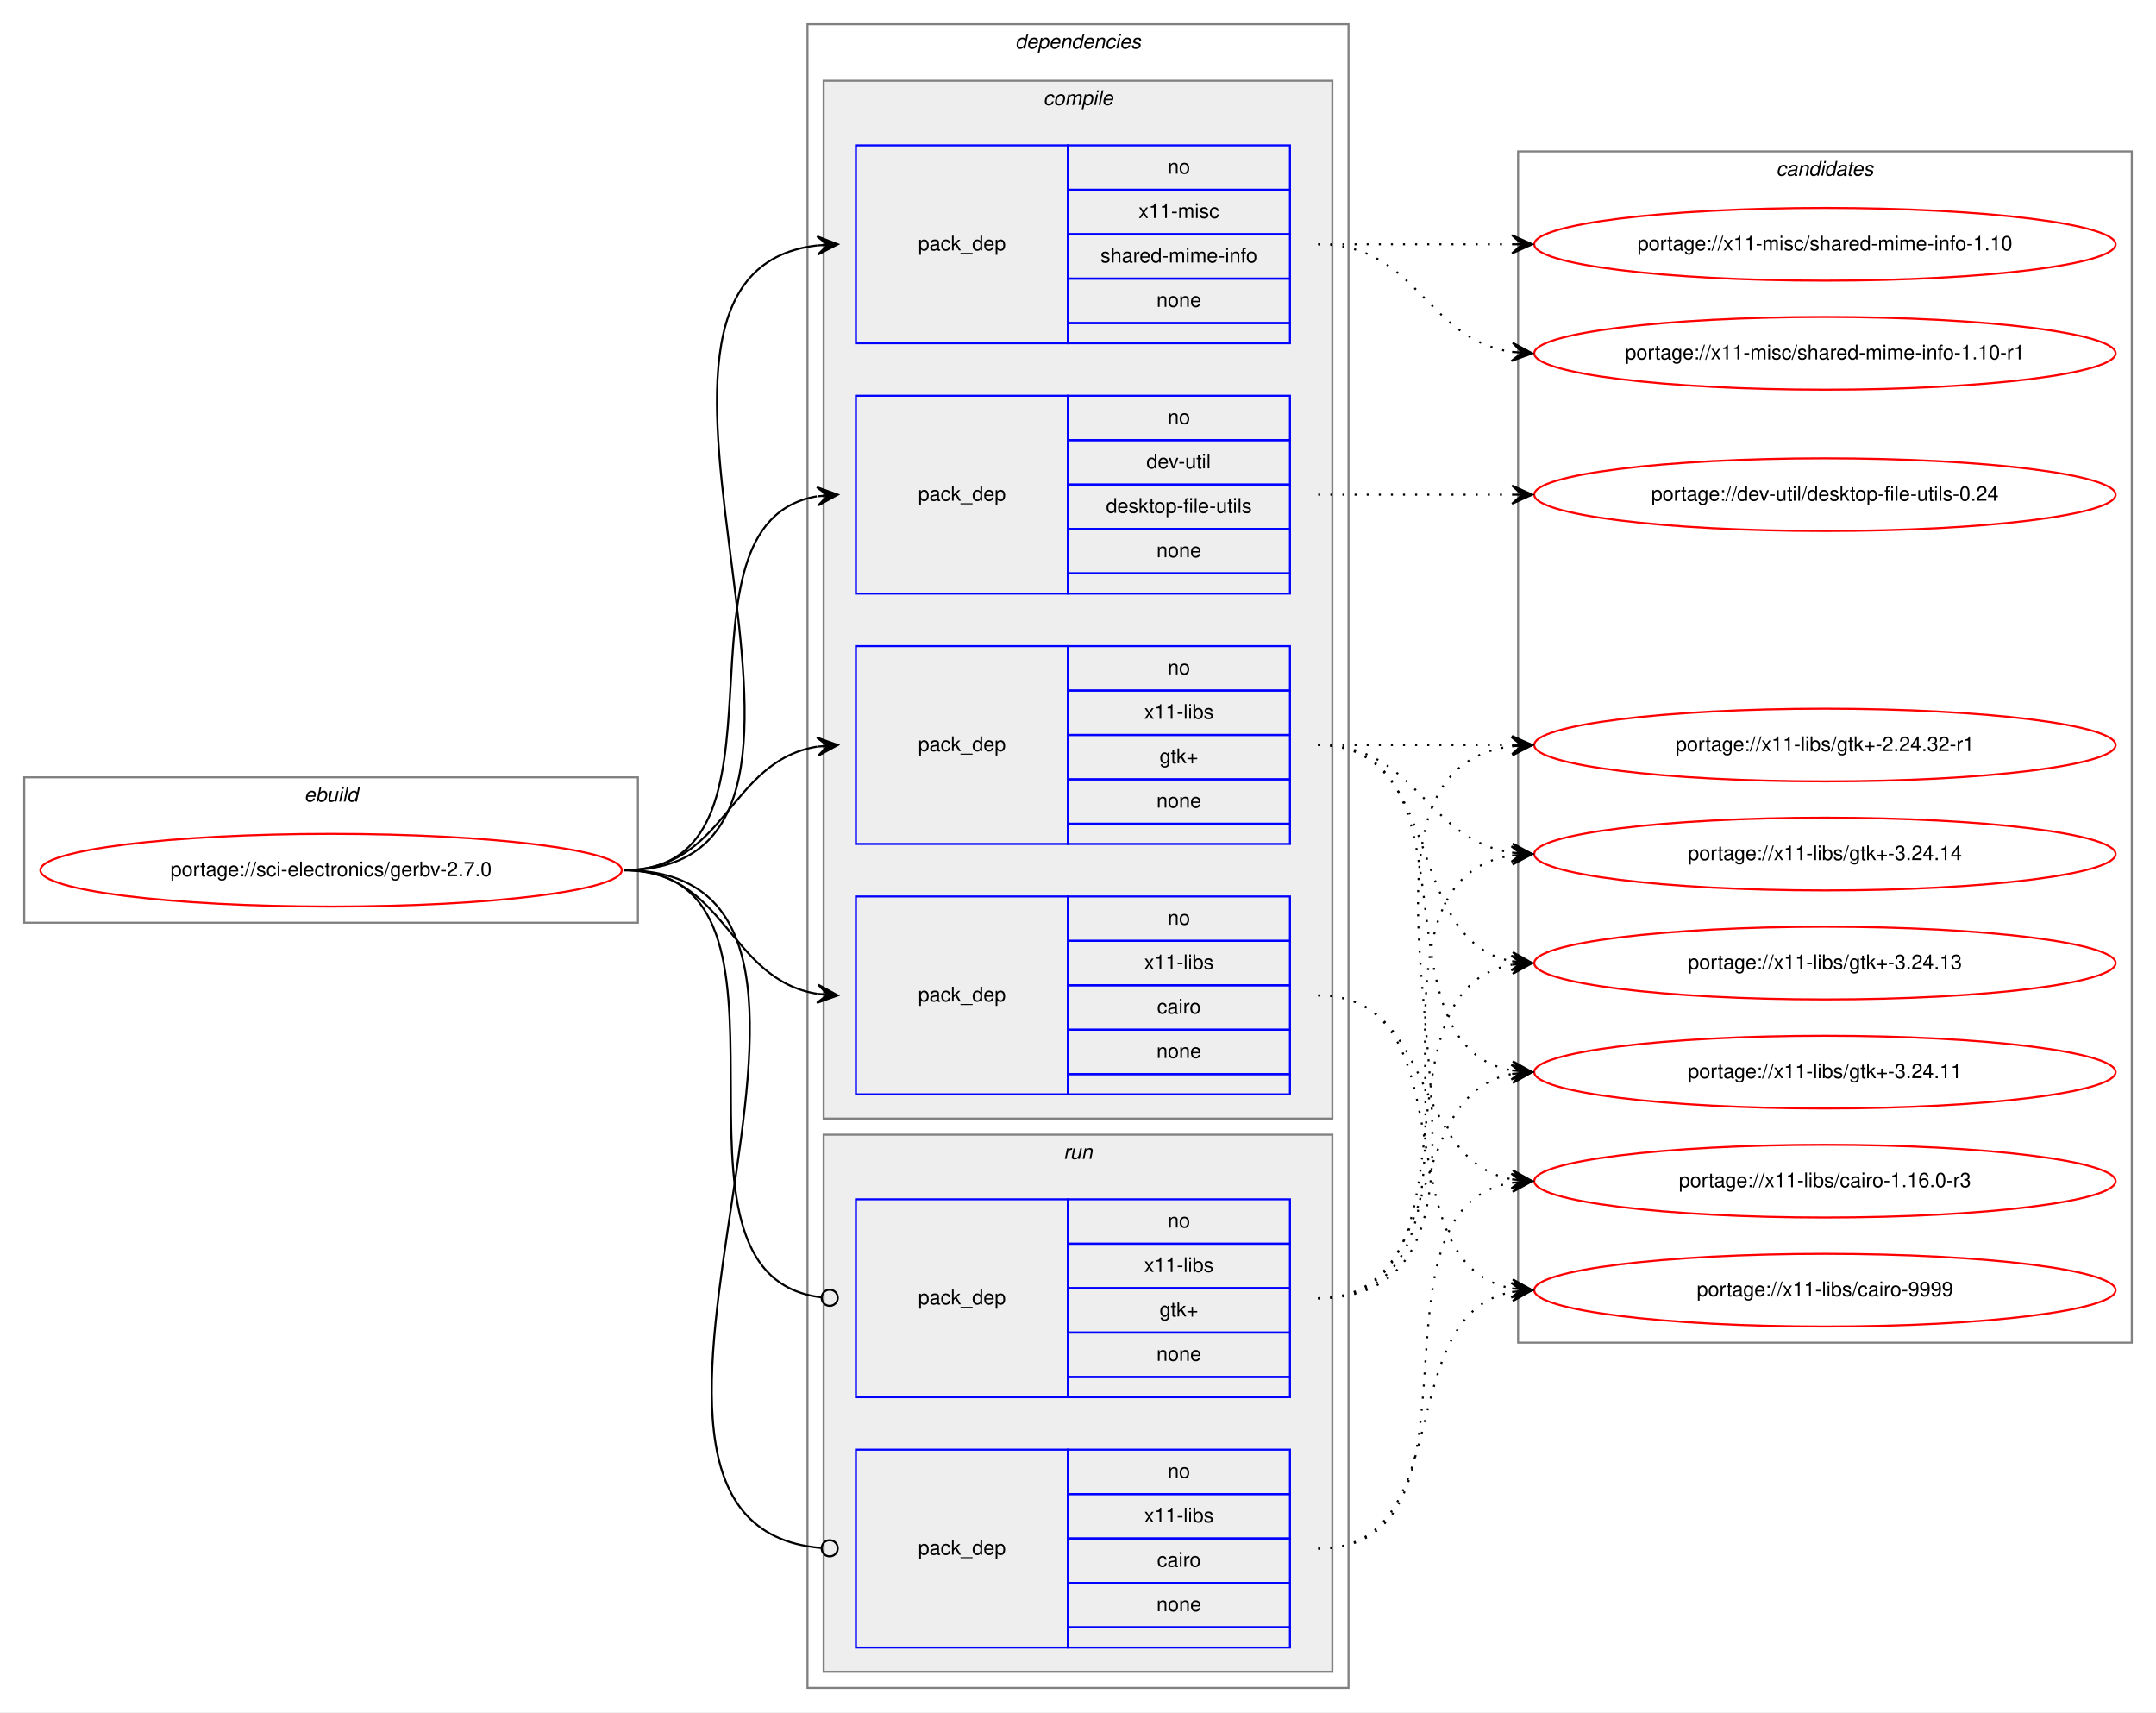
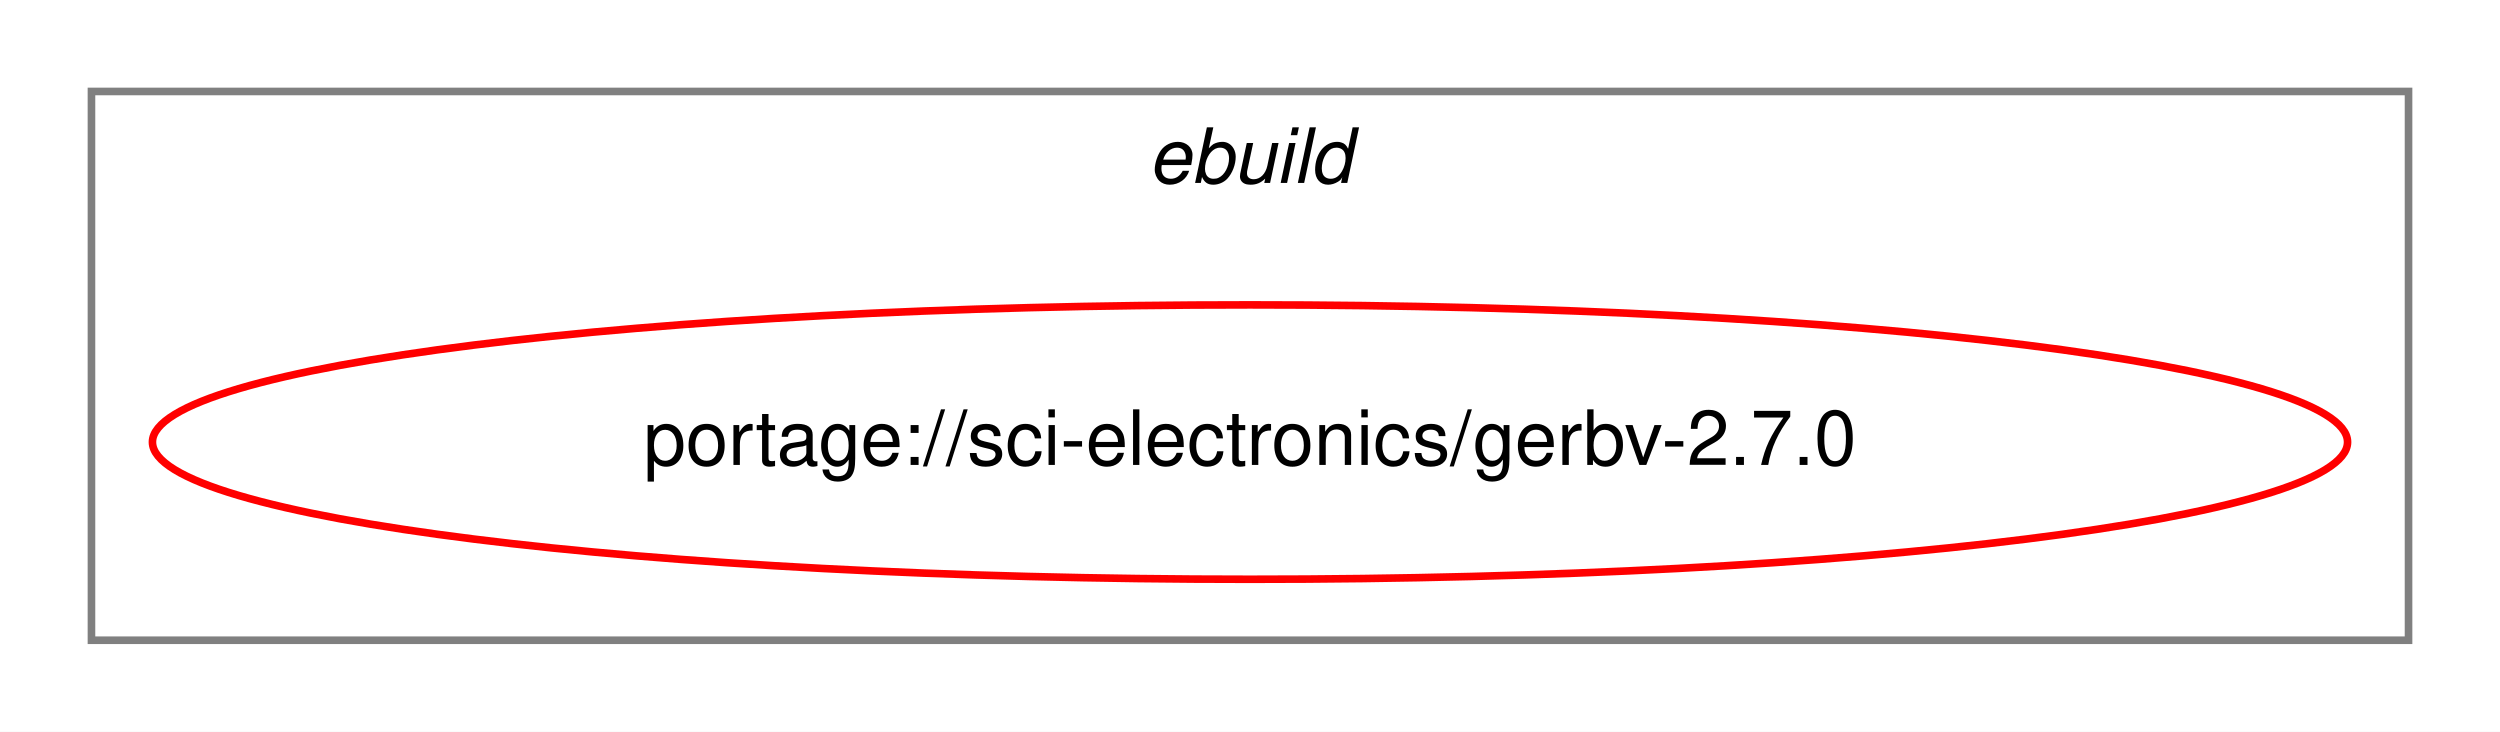
- <svg xmlns="http://www.w3.org/2000/svg" xmlns:xlink="http://www.w3.org/1999/xlink" width="1068pt" height="848pt" viewBox="0.00 0.00 1068.00 848.00">
-   <g id="graph0" class="graph" transform="scale(1 1) rotate(0) translate(4 844)">
-     <polygon fill="white" stroke="transparent" points="-4,4 -4,-844 1064,-844 1064,4 -4,4" />
+ <svg xmlns="http://www.w3.org/2000/svg" xmlns:xlink="http://www.w3.org/1999/xlink" width="328pt" height="96pt" viewBox="0.00 0.00 328.00 96.00">
+   <g id="graph0" class="graph" transform="scale(1 1) rotate(0) translate(4 92)">
+     <polygon fill="white" stroke="transparent" points="-4,4 -4,-92 324,-92 324,4 -4,4" />
    <g id="clust1" class="cluster">
-       <polygon fill="none" stroke="gray" points="8,-387 8,-459 312,-459 312,-387 8,-387" />
-       <text text-anchor="start" x="146.66" y="-447" font-family="Helvetica,sans-Serif" font-style="italic" font-size="10.00">ebuild</text>
-     </g>
-     <g id="clust2" class="cluster">
-       <polygon fill="none" stroke="gray" points="396,-8 396,-832 664,-832 664,-8 396,-8" />
-       <text text-anchor="start" x="498.88" y="-820" font-family="Helvetica,sans-Serif" font-style="italic" font-size="10.00">dependencies</text>
-     </g>
-     <g id="clust3" class="cluster">
-       <polygon fill="#eeeeee" stroke="gray" points="404,-290 404,-804 656,-804 656,-290 404,-290" />
-       <text text-anchor="start" x="512.78" y="-792" font-family="Helvetica,sans-Serif" font-style="italic" font-size="10.00">compile</text>
-     </g>
-     <g id="clust9" class="cluster">
-       <polygon fill="#eeeeee" stroke="gray" points="404,-16 404,-282 656,-282 656,-16 404,-16" />
-       <text text-anchor="start" x="522.78" y="-270" font-family="Helvetica,sans-Serif" font-style="italic" font-size="10.00">run</text>
-     </g>
-     <g id="clust12" class="cluster">
-       <polygon fill="none" stroke="gray" points="748,-179 748,-769 1052,-769 1052,-179 748,-179" />
-       <text text-anchor="start" x="875.82" y="-757" font-family="Helvetica,sans-Serif" font-style="italic" font-size="10.00">candidates</text>
+       <polygon fill="none" stroke="gray" points="8,-8 8,-80 312,-80 312,-8 8,-8" />
+       <text text-anchor="start" x="146.66" y="-68" font-family="Helvetica,sans-Serif" font-style="italic" font-size="10.00">ebuild</text>
    </g>
    <g id="node1" class="node">
      <g id="a_node1">
        <a xlink:href="../sci-electronics/gerbv-2.7.0.svg" xlink:title="portage://sci-electronics/gerbv-2.7.0">
-           <ellipse fill="none" stroke="red" cx="160" cy="-413" rx="144" ry="18" />
-           <text text-anchor="middle" x="160" y="-410" font-family="Helvetica,sans-Serif" font-size="10.00">portage://sci-electronics/gerbv-2.7.0</text>
+           <ellipse fill="none" stroke="red" cx="160" cy="-34" rx="144" ry="18" />
+           <text text-anchor="middle" x="160" y="-31" font-family="Helvetica,sans-Serif" font-size="10.00">portage://sci-electronics/gerbv-2.7.0</text>
        </a>
      </g>
    </g>
-     <g id="node2" class="node">
-       <polygon fill="none" stroke="blue" points="420,-550 420,-648 525,-648 525,-550 420,-550" />
-       <text text-anchor="start" x="450.82" y="-596" font-family="Helvetica,sans-Serif" font-size="10.00">pack_dep</text>
-       <polygon fill="none" stroke="blue" points="525,-626 525,-648 635,-648 635,-626 525,-626" />
-       <text text-anchor="start" x="574.44" y="-634" font-family="Helvetica,sans-Serif" font-size="10.00">no</text>
-       <polygon fill="none" stroke="blue" points="525,-604 525,-626 635,-626 635,-604 525,-604" />
-       <text text-anchor="start" x="563.89" y="-612" font-family="Helvetica,sans-Serif" font-size="10.00">dev-util</text>
-       <polygon fill="none" stroke="blue" points="525,-582 525,-604 635,-604 635,-582 525,-582" />
-       <text text-anchor="start" x="543.89" y="-590" font-family="Helvetica,sans-Serif" font-size="10.00">desktop-file-utils</text>
-       <polygon fill="none" stroke="blue" points="525,-560 525,-582 635,-582 635,-560 525,-560" />
-       <text text-anchor="start" x="568.88" y="-568" font-family="Helvetica,sans-Serif" font-size="10.00">none</text>
-       <polygon fill="none" stroke="blue" points="525,-550 525,-560 635,-560 635,-550 525,-550" />
-     </g>
-     <g id="edge1" class="edge">
-       <path fill="none" stroke="black" d="M305,-413C396.43,-413 322.16,-584.75 400.65,-598.17" />
-       <polygon fill="black" stroke="black" points="411,-599 400.67,-602.69 406.02,-598.6 401.03,-598.2 401.03,-598.2 401.03,-598.2 406.02,-598.6 401.39,-593.72 411,-599 411,-599" />
-     </g>
-     <g id="node3" class="node">
-       <polygon fill="none" stroke="blue" points="420,-302 420,-400 525,-400 525,-302 420,-302" />
-       <text text-anchor="start" x="450.82" y="-348" font-family="Helvetica,sans-Serif" font-size="10.00">pack_dep</text>
-       <polygon fill="none" stroke="blue" points="525,-378 525,-400 635,-400 635,-378 525,-378" />
-       <text text-anchor="start" x="574.44" y="-386" font-family="Helvetica,sans-Serif" font-size="10.00">no</text>
-       <polygon fill="none" stroke="blue" points="525,-356 525,-378 635,-378 635,-356 525,-356" />
-       <text text-anchor="start" x="562.78" y="-364" font-family="Helvetica,sans-Serif" font-size="10.00">x11-libs</text>
-       <polygon fill="none" stroke="blue" points="525,-334 525,-356 635,-356 635,-334 525,-334" />
-       <text text-anchor="start" x="569.17" y="-342" font-family="Helvetica,sans-Serif" font-size="10.00">cairo</text>
-       <polygon fill="none" stroke="blue" points="525,-312 525,-334 635,-334 635,-312 525,-312" />
-       <text text-anchor="start" x="568.88" y="-320" font-family="Helvetica,sans-Serif" font-size="10.00">none</text>
-       <polygon fill="none" stroke="blue" points="525,-302 525,-312 635,-312 635,-302 525,-302" />
-     </g>
-     <g id="edge2" class="edge">
-       <path fill="none" stroke="black" d="M305,-413C355.95,-413 356.59,-358.96 400.86,-351.78" />
-       <polygon fill="black" stroke="black" points="411,-351 401.38,-356.26 406.01,-351.39 401.03,-351.77 401.03,-351.77 401.03,-351.77 406.01,-351.39 400.68,-347.28 411,-351 411,-351" />
-     </g>
-     <g id="node4" class="node">
-       <polygon fill="none" stroke="blue" points="420,-426 420,-524 525,-524 525,-426 420,-426" />
-       <text text-anchor="start" x="450.82" y="-472" font-family="Helvetica,sans-Serif" font-size="10.00">pack_dep</text>
-       <polygon fill="none" stroke="blue" points="525,-502 525,-524 635,-524 635,-502 525,-502" />
-       <text text-anchor="start" x="574.44" y="-510" font-family="Helvetica,sans-Serif" font-size="10.00">no</text>
-       <polygon fill="none" stroke="blue" points="525,-480 525,-502 635,-502 635,-480 525,-480" />
-       <text text-anchor="start" x="562.78" y="-488" font-family="Helvetica,sans-Serif" font-size="10.00">x11-libs</text>
-       <polygon fill="none" stroke="blue" points="525,-458 525,-480 635,-480 635,-458 525,-458" />
-       <text text-anchor="start" x="570.41" y="-466" font-family="Helvetica,sans-Serif" font-size="10.00">gtk+</text>
-       <polygon fill="none" stroke="blue" points="525,-436 525,-458 635,-458 635,-436 525,-436" />
-       <text text-anchor="start" x="568.88" y="-444" font-family="Helvetica,sans-Serif" font-size="10.00">none</text>
-       <polygon fill="none" stroke="blue" points="525,-426 525,-436 635,-436 635,-426 525,-426" />
-     </g>
-     <g id="edge3" class="edge">
-       <path fill="none" stroke="black" d="M305,-413C355.95,-413 356.59,-467.04 400.86,-474.22" />
-       <polygon fill="black" stroke="black" points="411,-475 400.68,-478.72 406.01,-474.61 401.03,-474.23 401.03,-474.23 401.03,-474.23 406.01,-474.61 401.38,-469.74 411,-475 411,-475" />
-     </g>
-     <g id="node5" class="node">
-       <polygon fill="none" stroke="blue" points="420,-674 420,-772 525,-772 525,-674 420,-674" />
-       <text text-anchor="start" x="450.82" y="-720" font-family="Helvetica,sans-Serif" font-size="10.00">pack_dep</text>
-       <polygon fill="none" stroke="blue" points="525,-750 525,-772 635,-772 635,-750 525,-750" />
-       <text text-anchor="start" x="574.44" y="-758" font-family="Helvetica,sans-Serif" font-size="10.00">no</text>
-       <polygon fill="none" stroke="blue" points="525,-728 525,-750 635,-750 635,-728 525,-728" />
-       <text text-anchor="start" x="560" y="-736" font-family="Helvetica,sans-Serif" font-size="10.00">x11-misc</text>
-       <polygon fill="none" stroke="blue" points="525,-706 525,-728 635,-728 635,-706 525,-706" />
-       <text text-anchor="start" x="541.11" y="-714" font-family="Helvetica,sans-Serif" font-size="10.00">shared-mime-info</text>
-       <polygon fill="none" stroke="blue" points="525,-684 525,-706 635,-706 635,-684 525,-684" />
-       <text text-anchor="start" x="568.88" y="-692" font-family="Helvetica,sans-Serif" font-size="10.00">none</text>
-       <polygon fill="none" stroke="blue" points="525,-674 525,-684 635,-684 635,-674 525,-674" />
-     </g>
-     <g id="edge4" class="edge">
-       <path fill="none" stroke="black" d="M305,-413C447.05,-413 274.24,-708.05 400.92,-722.45" />
-       <polygon fill="black" stroke="black" points="411,-723 400.77,-726.95 406.01,-722.73 401.01,-722.46 401.01,-722.46 401.01,-722.46 406.01,-722.73 401.26,-717.97 411,-723 411,-723" />
-     </g>
-     <g id="node6" class="node">
-       <polygon fill="none" stroke="blue" points="420,-28 420,-126 525,-126 525,-28 420,-28" />
-       <text text-anchor="start" x="450.82" y="-74" font-family="Helvetica,sans-Serif" font-size="10.00">pack_dep</text>
-       <polygon fill="none" stroke="blue" points="525,-104 525,-126 635,-126 635,-104 525,-104" />
-       <text text-anchor="start" x="574.44" y="-112" font-family="Helvetica,sans-Serif" font-size="10.00">no</text>
-       <polygon fill="none" stroke="blue" points="525,-82 525,-104 635,-104 635,-82 525,-82" />
-       <text text-anchor="start" x="562.78" y="-90" font-family="Helvetica,sans-Serif" font-size="10.00">x11-libs</text>
-       <polygon fill="none" stroke="blue" points="525,-60 525,-82 635,-82 635,-60 525,-60" />
-       <text text-anchor="start" x="569.17" y="-68" font-family="Helvetica,sans-Serif" font-size="10.00">cairo</text>
-       <polygon fill="none" stroke="blue" points="525,-38 525,-60 635,-60 635,-38 525,-38" />
-       <text text-anchor="start" x="568.88" y="-46" font-family="Helvetica,sans-Serif" font-size="10.00">none</text>
-       <polygon fill="none" stroke="blue" points="525,-28 525,-38 635,-38 635,-28 525,-28" />
-     </g>
-     <g id="edge5" class="edge">
-       <path fill="none" stroke="black" d="M305,-413C458.68,-413 261.97,-89.35 402.65,-77.34" />
-       <ellipse fill="none" stroke="black" cx="407" cy="-77.16" rx="4" ry="4" />
-     </g>
-     <g id="node7" class="node">
-       <polygon fill="none" stroke="blue" points="420,-152 420,-250 525,-250 525,-152 420,-152" />
-       <text text-anchor="start" x="450.82" y="-198" font-family="Helvetica,sans-Serif" font-size="10.00">pack_dep</text>
-       <polygon fill="none" stroke="blue" points="525,-228 525,-250 635,-250 635,-228 525,-228" />
-       <text text-anchor="start" x="574.44" y="-236" font-family="Helvetica,sans-Serif" font-size="10.00">no</text>
-       <polygon fill="none" stroke="blue" points="525,-206 525,-228 635,-228 635,-206 525,-206" />
-       <text text-anchor="start" x="562.78" y="-214" font-family="Helvetica,sans-Serif" font-size="10.00">x11-libs</text>
-       <polygon fill="none" stroke="blue" points="525,-184 525,-206 635,-206 635,-184 525,-184" />
-       <text text-anchor="start" x="570.41" y="-192" font-family="Helvetica,sans-Serif" font-size="10.00">gtk+</text>
-       <polygon fill="none" stroke="blue" points="525,-162 525,-184 635,-184 635,-162 525,-162" />
-       <text text-anchor="start" x="568.88" y="-170" font-family="Helvetica,sans-Serif" font-size="10.00">none</text>
-       <polygon fill="none" stroke="blue" points="525,-152 525,-162 635,-162 635,-152 525,-152" />
-     </g>
-     <g id="edge6" class="edge">
-       <path fill="none" stroke="black" d="M305,-413C407.46,-413 311.22,-212.44 402.82,-201.47" />
-       <ellipse fill="none" stroke="black" cx="407.01" cy="-201.23" rx="4" ry="4" />
-     </g>
-     <g id="node8" class="node">
-       <g id="a_node8">
-         <a xlink:href="../dev-util/desktop-file-utils-0.24.svg" xlink:title="portage://dev-util/desktop-file-utils-0.24">
-           <ellipse fill="none" stroke="red" cx="900" cy="-599" rx="144" ry="18" />
-           <text text-anchor="middle" x="900" y="-596" font-family="Helvetica,sans-Serif" font-size="10.00">portage://dev-util/desktop-file-utils-0.24</text>
-         </a>
-       </g>
-     </g>
-     <g id="edge7" class="edge">
-       <path fill="none" stroke="black" stroke-dasharray="1,5" d="M649,-599C692.43,-599 705.83,-599 744.57,-599" />
-       <polygon fill="black" stroke="black" points="755,-599 745,-603.5 750,-599 745,-599 745,-599 745,-599 750,-599 745,-594.5 755,-599 755,-599" />
-     </g>
-     <g id="node9" class="node">
-       <g id="a_node9">
-         <a xlink:href="../x11-libs/cairo-9999.svg" xlink:title="portage://x11-libs/cairo-9999">
-           <ellipse fill="none" stroke="red" cx="900" cy="-205" rx="144" ry="18" />
-           <text text-anchor="middle" x="900" y="-202" font-family="Helvetica,sans-Serif" font-size="10.00">portage://x11-libs/cairo-9999</text>
-         </a>
-       </g>
-     </g>
-     <g id="edge8" class="edge">
-       <path fill="none" stroke="black" stroke-dasharray="1,5" d="M649,-351C725.59,-351 679.43,-217.82 744.98,-205.86" />
-       <polygon fill="black" stroke="black" points="755,-205 745.42,-210.34 750.02,-205.43 745.04,-205.85 745.04,-205.85 745.04,-205.85 750.02,-205.43 744.65,-201.37 755,-205 755,-205" />
-     </g>
-     <g id="node10" class="node">
-       <g id="a_node10">
-         <a xlink:href="../x11-libs/cairo-1.16.0-r3.svg" xlink:title="portage://x11-libs/cairo-1.16.0-r3">
-           <ellipse fill="none" stroke="red" cx="900" cy="-259" rx="144" ry="18" />
-           <text text-anchor="middle" x="900" y="-256" font-family="Helvetica,sans-Serif" font-size="10.00">portage://x11-libs/cairo-1.16.0-r3</text>
-         </a>
-       </g>
-     </g>
-     <g id="edge9" class="edge">
-       <path fill="none" stroke="black" stroke-dasharray="1,5" d="M649,-351C707.73,-351 694.54,-269.47 744.84,-259.91" />
-       <polygon fill="black" stroke="black" points="755,-259 745.44,-264.37 750.02,-259.45 745.04,-259.89 745.04,-259.89 745.04,-259.89 750.02,-259.45 744.64,-255.41 755,-259 755,-259" />
-     </g>
-     <g id="node11" class="node">
-       <g id="a_node11">
-         <a xlink:href="../x11-libs/gtk+-3.24.14.svg" xlink:title="portage://x11-libs/gtk+-3.24.14">
-           <ellipse fill="none" stroke="red" cx="900" cy="-421" rx="144" ry="18" />
-           <text text-anchor="middle" x="900" y="-418" font-family="Helvetica,sans-Serif" font-size="10.00">portage://x11-libs/gtk+-3.24.14</text>
-         </a>
-       </g>
-     </g>
-     <g id="edge10" class="edge">
-       <path fill="none" stroke="black" stroke-dasharray="1,5" d="M649,-475C698.26,-475 701.85,-428.13 744.86,-421.72" />
-       <polygon fill="black" stroke="black" points="755,-421 745.35,-426.2 750.01,-421.36 745.03,-421.71 745.03,-421.71 745.03,-421.71 750.01,-421.36 744.71,-417.22 755,-421 755,-421" />
-     </g>
-     <g id="node12" class="node">
-       <g id="a_node12">
-         <a xlink:href="../x11-libs/gtk+-3.24.13.svg" xlink:title="portage://x11-libs/gtk+-3.24.13">
-           <ellipse fill="none" stroke="red" cx="900" cy="-367" rx="144" ry="18" />
-           <text text-anchor="middle" x="900" y="-364" font-family="Helvetica,sans-Serif" font-size="10.00">portage://x11-libs/gtk+-3.24.13</text>
-         </a>
-       </g>
-     </g>
-     <g id="edge11" class="edge">
-       <path fill="none" stroke="black" stroke-dasharray="1,5" d="M649,-475C712.58,-475 690.58,-378.49 744.79,-367.93" />
-       <polygon fill="black" stroke="black" points="755,-367 745.45,-372.39 750.02,-367.46 745.04,-367.91 745.04,-367.91 745.04,-367.91 750.02,-367.46 744.63,-363.43 755,-367 755,-367" />
-     </g>
-     <g id="node13" class="node">
-       <g id="a_node13">
-         <a xlink:href="../x11-libs/gtk+-3.24.11.svg" xlink:title="portage://x11-libs/gtk+-3.24.11">
-           <ellipse fill="none" stroke="red" cx="900" cy="-313" rx="144" ry="18" />
-           <text text-anchor="middle" x="900" y="-310" font-family="Helvetica,sans-Serif" font-size="10.00">portage://x11-libs/gtk+-3.24.11</text>
-         </a>
-       </g>
-     </g>
-     <g id="edge12" class="edge">
-       <path fill="none" stroke="black" stroke-dasharray="1,5" d="M649,-475C731.35,-475 674.36,-326.62 744.73,-313.87" />
-       <polygon fill="black" stroke="black" points="755,-313 745.42,-318.33 750.02,-313.42 745.04,-313.85 745.04,-313.85 745.04,-313.85 750.02,-313.42 744.66,-309.36 755,-313 755,-313" />
-     </g>
-     <g id="node14" class="node">
-       <g id="a_node14">
-         <a xlink:href="../x11-libs/gtk+-2.24.32-r1.svg" xlink:title="portage://x11-libs/gtk+-2.24.32-r1">
-           <ellipse fill="none" stroke="red" cx="900" cy="-475" rx="144" ry="18" />
-           <text text-anchor="middle" x="900" y="-472" font-family="Helvetica,sans-Serif" font-size="10.00">portage://x11-libs/gtk+-2.24.32-r1</text>
-         </a>
-       </g>
-     </g>
-     <g id="edge13" class="edge">
-       <path fill="none" stroke="black" stroke-dasharray="1,5" d="M649,-475C692.43,-475 705.83,-475 744.57,-475" />
-       <polygon fill="black" stroke="black" points="755,-475 745,-479.5 750,-475 745,-475 745,-475 745,-475 750,-475 745,-470.5 755,-475 755,-475" />
-     </g>
-     <g id="node15" class="node">
-       <g id="a_node15">
-         <a xlink:href="../x11-misc/shared-mime-info-1.10-r1.svg" xlink:title="portage://x11-misc/shared-mime-info-1.10-r1">
-           <ellipse fill="none" stroke="red" cx="900" cy="-669" rx="144" ry="18" />
-           <text text-anchor="middle" x="900" y="-666" font-family="Helvetica,sans-Serif" font-size="10.00">portage://x11-misc/shared-mime-info-1.10-r1</text>
-         </a>
-       </g>
-     </g>
-     <g id="edge14" class="edge">
-       <path fill="none" stroke="black" stroke-dasharray="1,5" d="M649,-723C698.26,-723 701.85,-676.13 744.86,-669.72" />
-       <polygon fill="black" stroke="black" points="755,-669 745.35,-674.2 750.01,-669.36 745.03,-669.71 745.03,-669.71 745.03,-669.71 750.01,-669.36 744.71,-665.22 755,-669 755,-669" />
-     </g>
-     <g id="node16" class="node">
-       <g id="a_node16">
-         <a xlink:href="../x11-misc/shared-mime-info-1.10.svg" xlink:title="portage://x11-misc/shared-mime-info-1.10">
-           <ellipse fill="none" stroke="red" cx="900" cy="-723" rx="144" ry="18" />
-           <text text-anchor="middle" x="900" y="-720" font-family="Helvetica,sans-Serif" font-size="10.00">portage://x11-misc/shared-mime-info-1.10</text>
-         </a>
-       </g>
-     </g>
-     <g id="edge15" class="edge">
-       <path fill="none" stroke="black" stroke-dasharray="1,5" d="M649,-723C692.43,-723 705.83,-723 744.57,-723" />
-       <polygon fill="black" stroke="black" points="755,-723 745,-727.5 750,-723 745,-723 745,-723 745,-723 750,-723 745,-718.5 755,-723 755,-723" />
-     </g>
-     <g id="edge16" class="edge">
-       <path fill="none" stroke="black" stroke-dasharray="1,5" d="M649,-77C719.26,-77 684.94,-192.81 744.98,-204.11" />
-       <polygon fill="black" stroke="black" points="755,-205 744.64,-208.6 750.02,-204.56 745.04,-204.12 745.04,-204.12 745.04,-204.12 750.02,-204.56 745.44,-199.64 755,-205 755,-205" />
-     </g>
-     <g id="edge17" class="edge">
-       <path fill="none" stroke="black" stroke-dasharray="1,5" d="M649,-77C738.95,-77 667.47,-245.06 744.81,-258.19" />
-       <polygon fill="black" stroke="black" points="755,-259 744.67,-262.69 750.02,-258.6 745.03,-258.21 745.03,-258.21 745.03,-258.21 750.02,-258.6 745.39,-253.72 755,-259 755,-259" />
-     </g>
-     <g id="edge18" class="edge">
-       <path fill="none" stroke="black" stroke-dasharray="1,5" d="M649,-201C753.93,-201 653.6,-406.63 744.9,-420.29" />
-       <polygon fill="black" stroke="black" points="755,-421 744.71,-424.79 750.01,-420.65 745.02,-420.3 745.02,-420.3 745.02,-420.3 750.01,-420.65 745.34,-415.81 755,-421 755,-421" />
-     </g>
-     <g id="edge19" class="edge">
-       <path fill="none" stroke="black" stroke-dasharray="1,5" d="M649,-201C732.95,-201 672.87,-353.66 745,-366.19" />
-       <polygon fill="black" stroke="black" points="755,-367 744.67,-370.67 750.02,-366.59 745.03,-366.19 745.03,-366.19 745.03,-366.19 750.02,-366.59 745.4,-361.7 755,-367 755,-367" />
-     </g>
-     <g id="edge20" class="edge">
-       <path fill="none" stroke="black" stroke-dasharray="1,5" d="M649,-201C713.92,-201 689.46,-301.5 744.96,-312.1" />
-       <polygon fill="black" stroke="black" points="755,-313 744.64,-316.59 750.02,-312.55 745.04,-312.11 745.04,-312.11 745.04,-312.11 750.02,-312.55 745.44,-307.62 755,-313 755,-313" />
-     </g>
-     <g id="edge21" class="edge">
-       <path fill="none" stroke="black" stroke-dasharray="1,5" d="M649,-201C776,-201 632.7,-460.22 744.92,-474.4" />
-       <polygon fill="black" stroke="black" points="755,-475 744.75,-478.89 750.01,-474.7 745.02,-474.4 745.02,-474.4 745.02,-474.4 750.01,-474.7 745.29,-469.91 755,-475 755,-475" />
-     </g>
  </g>
</svg>
